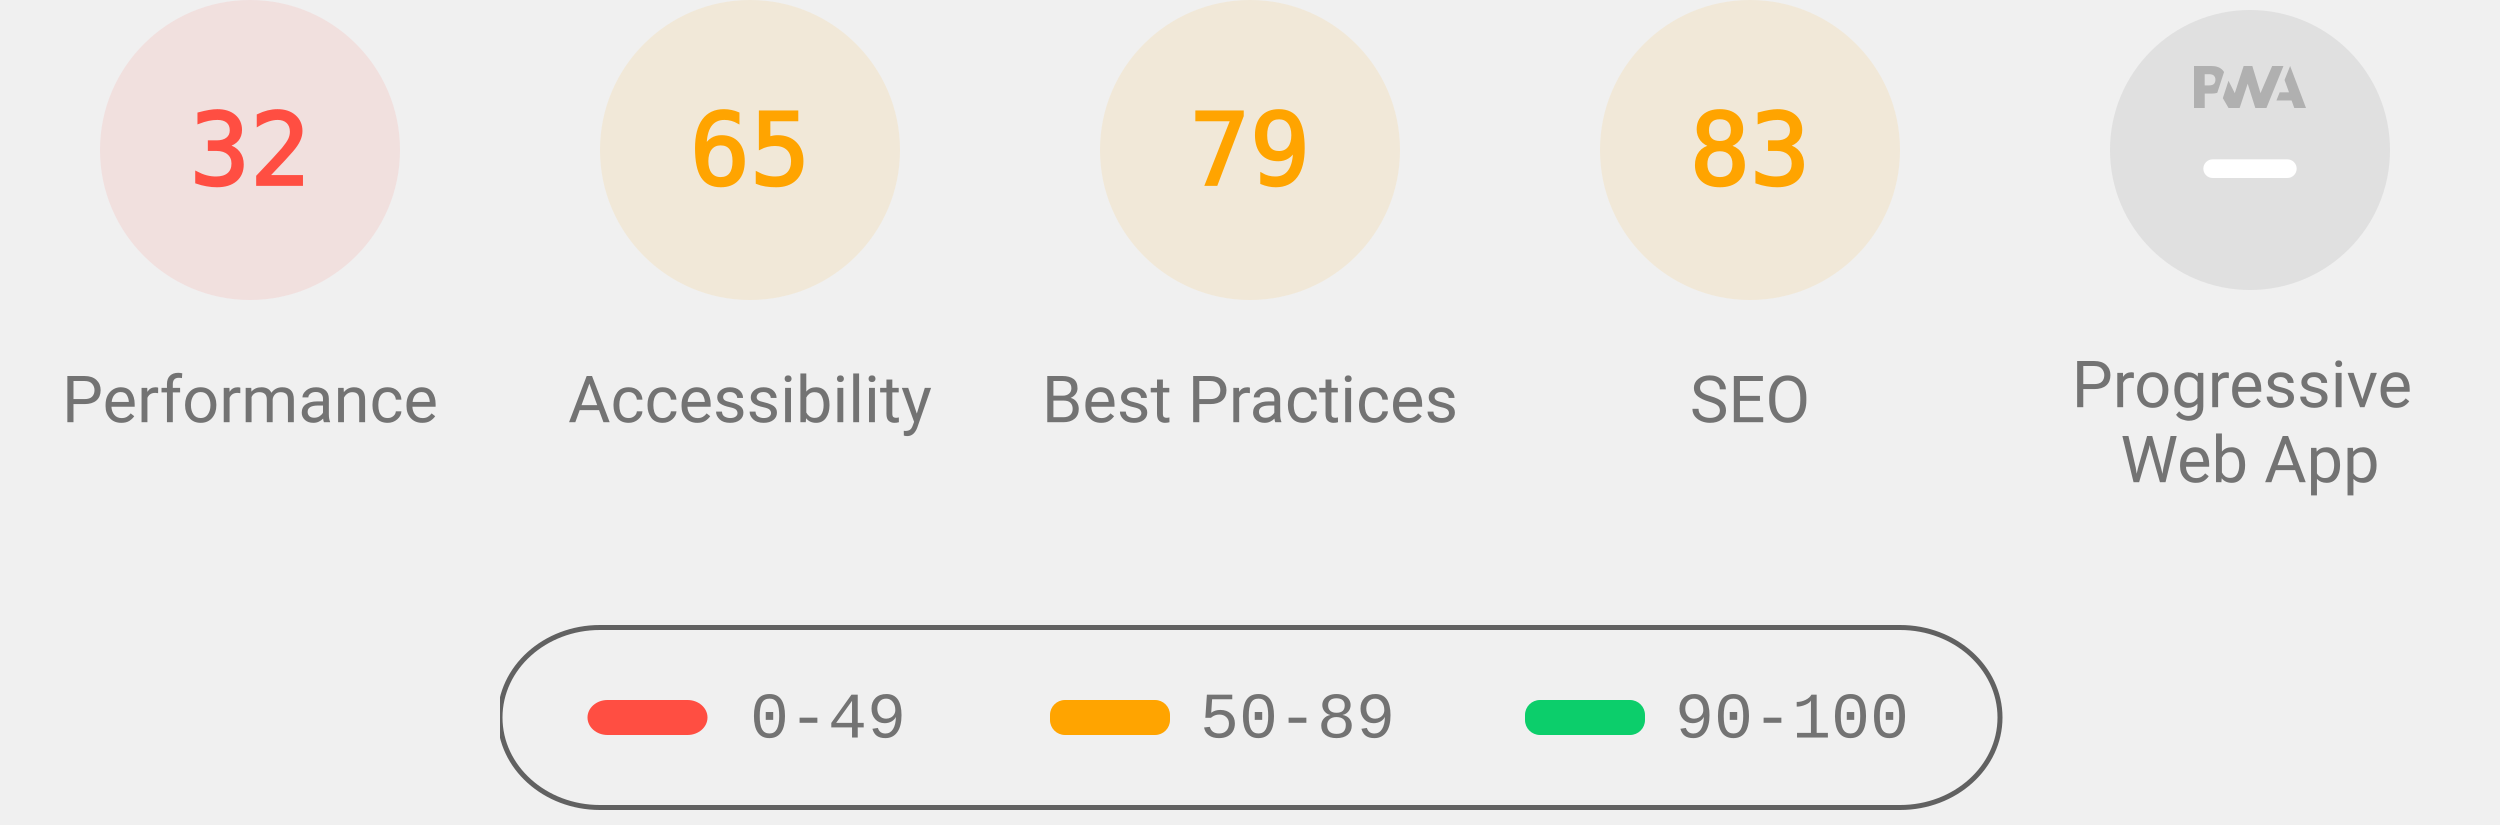
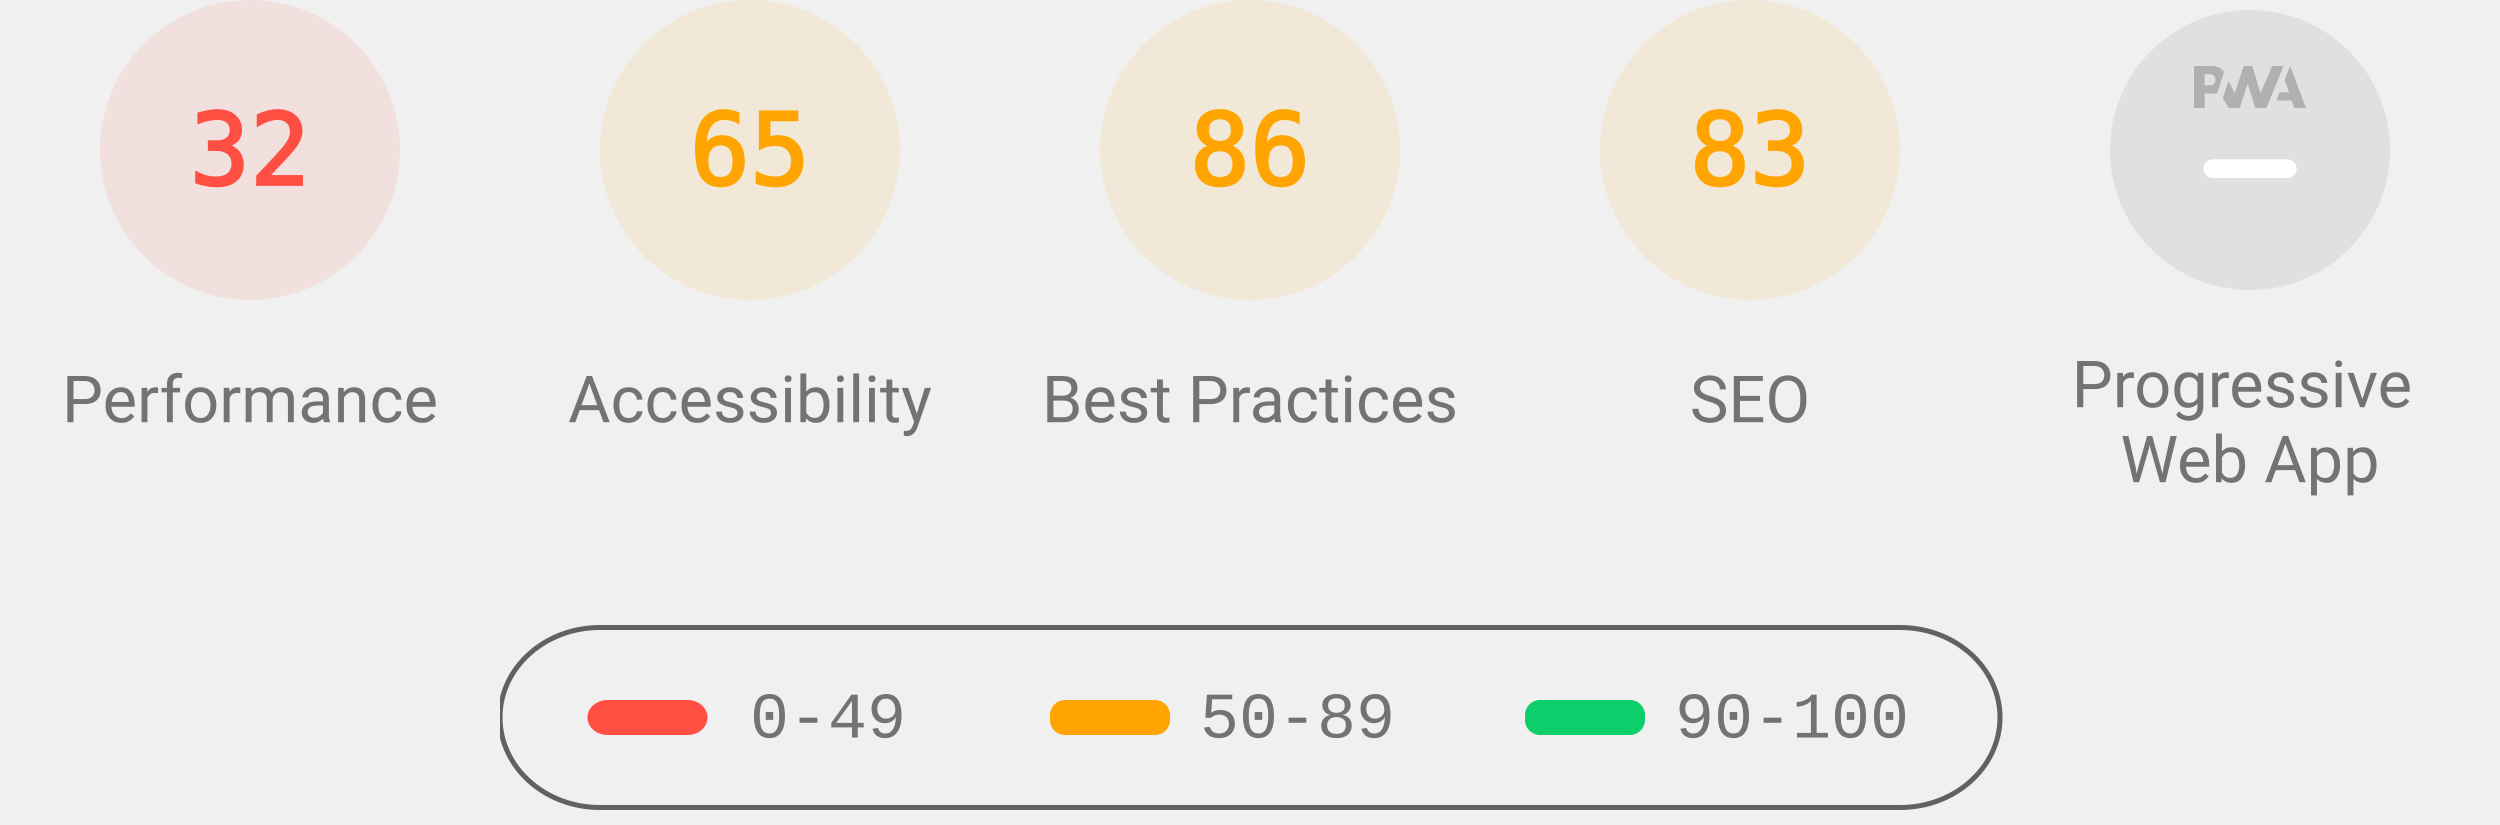
<svg xmlns="http://www.w3.org/2000/svg" class="theme--agnostic" fill="none" width="1000" height="330">
  <style>
			.gauge-base {
				opacity: 0.1
			}

			.gauge-arc {
				fill: none;
				animation-delay: 250ms;
				stroke-linecap: round;
				transform: rotate(-90deg);
				transform-origin: 100px 60px;
				animation: load-gauge 1s ease forwards
			}

			.guage-text {
				font-size: 40px;
				font-family: monospace;
				text-align: center
			}

			.guage-red {
				color: #ff4e42;
				fill: #ff4e42;
				stroke: #ff4e42
			}
			.guage-orange {
				color: #ffa400;
				fill: #ffa400;
				stroke: #ffa400
			}
			.guage-green {
				color: #0cce6b;
				fill: #0cce6b;
				stroke: #0cce6b
			}
			.theme--agnostic .guage-undefined {
				color: #5c5c5c;
				fill: #5c5c5c;
				stroke: #5c5c5c
			}
			.theme--light .guage-undefined {
				color: #1e1e1e;
				fill: #1e1e1e;
				stroke: #1e1e1e
			}
			.theme--dark .guage-undefined {
				color: #f5f5f5;
				fill: #f5f5f5;
				stroke: #f5f5f5
			}

			.guage-title {
				stroke: none;
				font-size: 26px;
				line-height: 26px;
				font-family: Roboto, Halvetica, Arial, sans-serif
			}
			.metric.guage-title {
				font-family: 'Courier New', Courier, monospace
			}
			.theme--agnostic .guage-title {
				color: #737373;
				fill: #737373
			}
			.theme--light .guage-title {
				color: #212121;
				fill: #212121
			}
			.theme--dark .guage-title {
				color: #f5f5f5;
				fill: #f5f5f5
			}

			@keyframes load-gauge {
				from {
					stroke-dasharray: 0 352.858
				}
			}
			.lh-gauge--pwa__disc {
				fill: #e0e0e0
			}
			.lh-gauge--pwa__logo {
				position: relative;
				fill: #b0b0b0
			}
			.lh-gauge--pwa__invisible {
				display: none
			}
			.lh-gauge--pwa__visible {
				display: inline
			}
			.guage-invisible {
				display: none
			}
			.lh-gauge--pwa__logo--primary-color {
				fill: #304ffe
			}
			.theme--agnostic .lh-gauge--pwa__logo--secondary-color {
				fill: #787878
			}
			.theme--light .lh-gauge--pwa__logo--secondary-color {
				fill: #3d3d3d
			}
			.theme--dark .lh-gauge--pwa__logo--secondary-color {
				fill: #d8b6b6
			}
			.theme--light #svg_2 {
				stroke: #00000022
			}
			.theme--agnostic #svg_2 {
				stroke: #616161
			}
			.theme--light #svg_2 {
				stroke: #00000022
			}
			.theme--dark #svg_2 {
				stroke: #f5f5f566
			}
		</style>
  <svg class="guage-div guage-perf guage-red" viewBox="0 0 200 200" width="200" height="200" x="0" y="0">
    <circle class="gauge-base" r="56" cx="100" cy="60" stroke-width="8" />
    <circle class="gauge-arc guage-arc-1" r="56" cx="100" cy="60" stroke-width="8" style="stroke-dasharray: 112.595, 351.858;" />
    <text class="guage-text" x="100px" y="60px" alignment-baseline="central" dominant-baseline="central" text-anchor="middle">32</text>
    <text class="guage-title" x="100px" y="160px" alignment-baseline="central" dominant-baseline="central" text-anchor="middle">Performance</text>
  </svg>
  <svg class="guage-div guage-acc guage-orange" viewBox="0 0 200 200" width="200" height="200" x="200" y="0">
    <circle class="gauge-base" r="56" cx="100" cy="60" stroke-width="8" />
    <circle class="gauge-arc guage-arc-2" r="56" cx="100" cy="60" stroke-width="8" style="stroke-dasharray: 228.708, 351.858;" />
    <text class="guage-text" x="100px" y="60px" alignment-baseline="central" dominant-baseline="central" text-anchor="middle">65</text>
    <text class="guage-title" x="100px" y="160px" alignment-baseline="central" dominant-baseline="central" text-anchor="middle">Accessibility</text>
  </svg>
  <svg class="guage-div guage-best guage-orange" viewBox="0 0 200 200" width="200" height="200" x="400" y="0">
    <circle class="gauge-base" r="56" cx="100" cy="60" stroke-width="8" />
-     <circle class="gauge-arc guage-arc-3" r="56" cx="100" cy="60" stroke-width="8" style="stroke-dasharray: 277.968, 351.858;" />
-     <text class="guage-text" x="100px" y="60px" alignment-baseline="central" dominant-baseline="central" text-anchor="middle">79</text>
+     <circle class="gauge-arc guage-arc-3" r="56" cx="100" cy="60" stroke-width="8" style="stroke-dasharray: 302.598, 351.858;" />
+     <text class="guage-text" x="100px" y="60px" alignment-baseline="central" dominant-baseline="central" text-anchor="middle">86</text>
    <text class="guage-title" x="100px" y="160px" alignment-baseline="central" dominant-baseline="central" text-anchor="middle">Best Practices</text>
  </svg>
  <svg class="guage-div guage-seo guage-orange" viewBox="0 0 200 200" width="200" height="200" x="600" y="0">
    <circle class="gauge-base" r="56" cx="100" cy="60" stroke-width="8" />
    <circle class="gauge-arc guage-arc-4" r="56" cx="100" cy="60" stroke-width="8" style="stroke-dasharray: 292.042, 351.858;" />
    <text class="guage-text" x="100px" y="60px" alignment-baseline="central" dominant-baseline="central" text-anchor="middle">83</text>
    <text class="guage-title" x="100px" y="160px" alignment-baseline="central" dominant-baseline="central" text-anchor="middle">SEO</text>
  </svg>
  <svg class="guage-div guage-pwa " viewBox="0 0 200 200" width="200" height="200" x="800" y="0">
    <svg viewBox="0 0 60 60" width="112" height="112" x="44" y="4">
      <defs>
        <linearGradient id="lh-gauge--pwa__check-circle__gradient-0" x1="50%" y1="0%" x2="50%" y2="100%">
          <stop stop-color="#00C852" offset="0%" />
          <stop stop-color="#009688" offset="100%" />
        </linearGradient>
        <linearGradient id="lh-gauge--pwa__installable__shadow-gradient-0" x1="76.056%" x2="24.111%" y1="82.995%" y2="24.735%">
          <stop stop-color="#A5D6A7" offset="0%" />
          <stop stop-color="#80CBC4" offset="100%" />
        </linearGradient>
        <linearGradient id="lh-gauge--pwa__fast-reliable__shadow-gradient-0" x1="76.056%" y1="82.995%" x2="25.678%" y2="26.493%">
          <stop stop-color="#64B5F6" offset="0%" />
          <stop stop-color="#2979FF" offset="100%" />
        </linearGradient>
        <g id="lh-gauge--pwa__fast-reliable-badge-0">
          <circle fill="#FFFFFF" cx="10" cy="10" r="10" />
          <path fill="#304FFE" d="M10 3.58l5.25 2.34v3.5c0 3.23-2.24 6.26-5.25 7-3.01-.74-5.25-3.77-5.25-7v-3.5L10 3.58zm-.47 10.74l2.76-4.83.03-.07c.04-.08 0-.24-.22-.24h-1.64l.47-3.26h-.47l-2.7 4.77c-.02.01.05-.1-.04.05-.09.16-.1.31.18.31h1.63l-.47 3.27h.47z" />
        </g>
        <g id="lh-gauge--pwa__installable-badge-0">
          <circle fill="#FFFFFF" cx="10" cy="10" r="10" />
          <path fill="#009688" d="M10 4.167A5.835 5.835 0 0 0 4.167 10 5.835 5.835 0 0 0 10 15.833 5.835 5.835 0 0 0 15.833 10 5.835 5.835 0 0 0 10 4.167zm2.917 6.416h-2.334v2.334H9.417v-2.334H7.083V9.417h2.334V7.083h1.166v2.334h2.334v1.166z" />
        </g>
      </defs>
      <g stroke="none" fill-rule="nonzero">
        <circle class="lh-gauge--pwa__disc" cx="30" cy="30" r="30" />
        <g class="lh-gauge--pwa__logo">
          <path d="M35.66 19.39l.7-1.75h2L37.4 15 38.6 12l3.4 9h-2.51l-.58-1.61z" />
          <path d="M33.52 21l3.65-9h-2.42l-2.5 5.82L30.5 12h-1.86l-1.9 5.82-1.35-2.65-1.21 3.72L25.4 21h2.38l1.72-5.2 1.64 5.2z" />
          <path fill-rule="nonzero" d="M20.3 17.91h1.48c.45 0 .85-.05 1.2-.15l.39-1.18 1.07-3.3a2.64 2.64 0 0 0-.28-.37c-.55-.6-1.36-.91-2.42-.91H18v9h2.3V17.9zm1.96-3.84c.22.22.33.5.33.87 0 .36-.1.65-.29.87-.2.23-.59.35-1.15.35h-.86v-2.41h.87c.52 0 .89.1 1.1.32z" />
        </g>
        <rect class="lh-gauge--pwa__component lh-gauge--pwa__na-line lh-gauge--pwa__visible" fill="#FFFFFF" x="20" y="32" width="20" height="4" rx="2" />
        <g class="lh-gauge--pwa__component lh-gauge--pwa__fast-reliable-badge lh-gauge--pwa__invisible" transform="translate(20, 29)">
          <path fill="url(#lh-gauge--pwa__fast-reliable__shadow-gradient-0)" d="M33.63 19.49A30 30 0 0 1 16.2 30.36L3 17.14 17.14 3l16.49 16.49z" />
          <use href="#lh-gauge--pwa__fast-reliable-badge-0" />
        </g>
        <g class="lh-gauge--pwa__component lh-gauge--pwa__installable-badge lh-gauge--pwa__invisible" transform="translate(20, 29)">
          <path fill="url(#lh-gauge--pwa__installable__shadow-gradient-0)" d="M33.629 19.487c-4.272 5.453-10.391 9.39-17.415 10.869L3 17.142 17.142 3 33.63 19.487z" />
          <use href="#lh-gauge--pwa__installable-badge-0" />
        </g>
        <g class="lh-gauge--pwa__component lh-gauge--pwa__fast-reliable-installable-badges lh-gauge--pwa__invisible">
          <g transform="translate(8, 29)">
            <path fill="url(#lh-gauge--pwa__fast-reliable__shadow-gradient-0)" d="M16.321 30.463L3 17.143 17.142 3l22.365 22.365A29.864 29.864 0 0 1 22 31c-1.942 0-3.84-.184-5.679-.537z" />
            <use href="#lh-gauge--pwa__fast-reliable-badge-0" />
          </g>
          <g transform="translate(32, 29)">
            <path fill="url(#lh-gauge--pwa__installable__shadow-gradient-0)" d="M25.982 11.84a30.107 30.107 0 0 1-13.08 15.203L3 17.143 17.142 3l8.84 8.84z" />
            <use href="#lh-gauge--pwa__installable-badge-0" />
          </g>
        </g>
        <g class="lh-gauge--pwa__component lh-gauge--pwa__check-circle lh-gauge--pwa__invisible" transform="translate(18, 28)">
          <circle fill="#FFFFFF" cx="12" cy="12" r="12" />
          <path fill="url(#lh-gauge--pwa__check-circle__gradient-0)" d="M12 2a10 10 0 1 0 0 20 10 10 0 0 0 0-20zm-2 15l-5-5 1.41-1.41L10 14.17l7.59-7.59L19 8l-9 9z" />
        </g>
      </g>
    </svg>
    <text class="guage-title" y="160px" alignment-baseline="central" dominant-baseline="central" text-anchor="middle">
      <tspan x="100px" dy="-6px">Progressive</tspan>
      <tspan x="100px" dy="30px">Web App</tspan>
    </text>
  </svg>
  <svg width="604" height="76" x="200" y="250">
    <g>
      <rect fill="none" id="canvas_background" height="80" width="604" y="-1" x="-1" />
      <g display="none" overflow="visible" y="0" x="0" height="100%" width="100%" id="canvasGrid">
        <rect fill="url(#gridpattern)" stroke-width="0" y="0" x="0" height="100%" width="100%" />
      </g>
    </g>
    <g>
      <rect fill-opacity="0" stroke-width="2" rx="40" id="svg_2" height="72" width="600" y="1" x="0" fill="#000000" />
      <rect stroke="#000" rx="8" id="svg_3" height="14" width="48" y="30" x="35" stroke-opacity="null" stroke-width="0" fill="#ff4e42" />
      <rect stroke="#000" rx="6" id="svg_4" height="14" width="48" y="30" x="220" stroke-opacity="null" stroke-width="0" fill="#ffa400" />
      <rect stroke="#000" rx="6" id="svg_5" height="14" width="48" y="30" x="410" stroke-opacity="null" stroke-width="0" fill="#0cce6b" />
      <text class="metric guage-title" xml:space="preserve" text-anchor="start" font-size="26" id="svg_6" y="45" x="100" stroke-opacity="null" stroke-width="0" stroke="#000">0-49</text>
      <text class="metric guage-title" xml:space="preserve" text-anchor="start" font-size="26" id="svg_7" y="45" x="280" stroke-opacity="null" stroke-width="0" stroke="#000">50-89</text>
      <text class="metric guage-title" xml:space="preserve" text-anchor="start" font-size="26" id="svg_8" y="45" x="470" stroke-opacity="null" stroke-width="0" stroke="#000">90-100</text>
    </g>
  </svg>
</svg>
